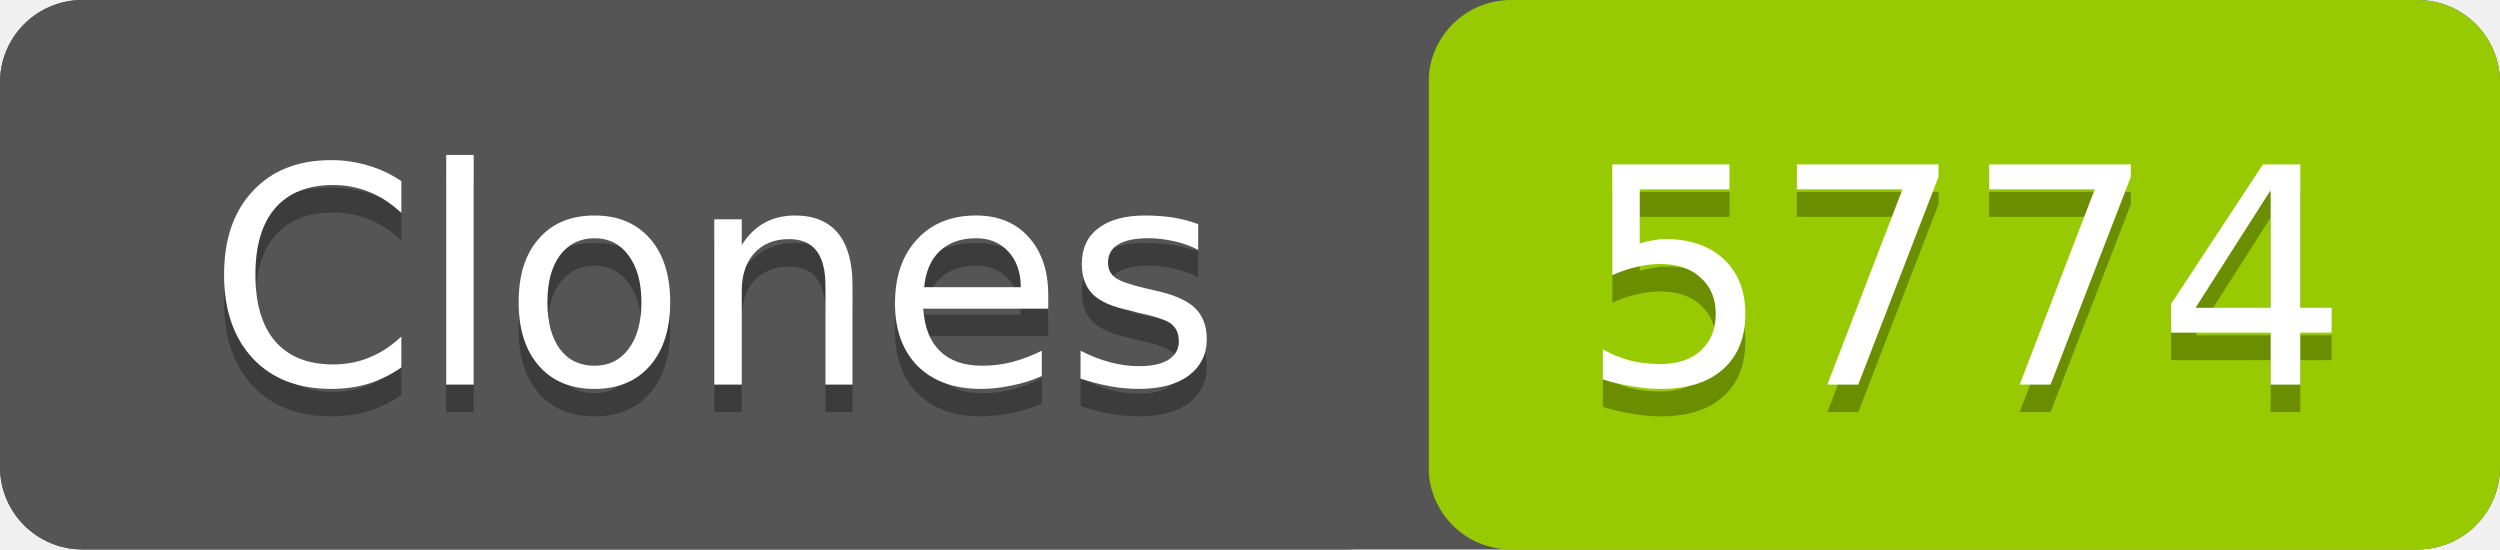
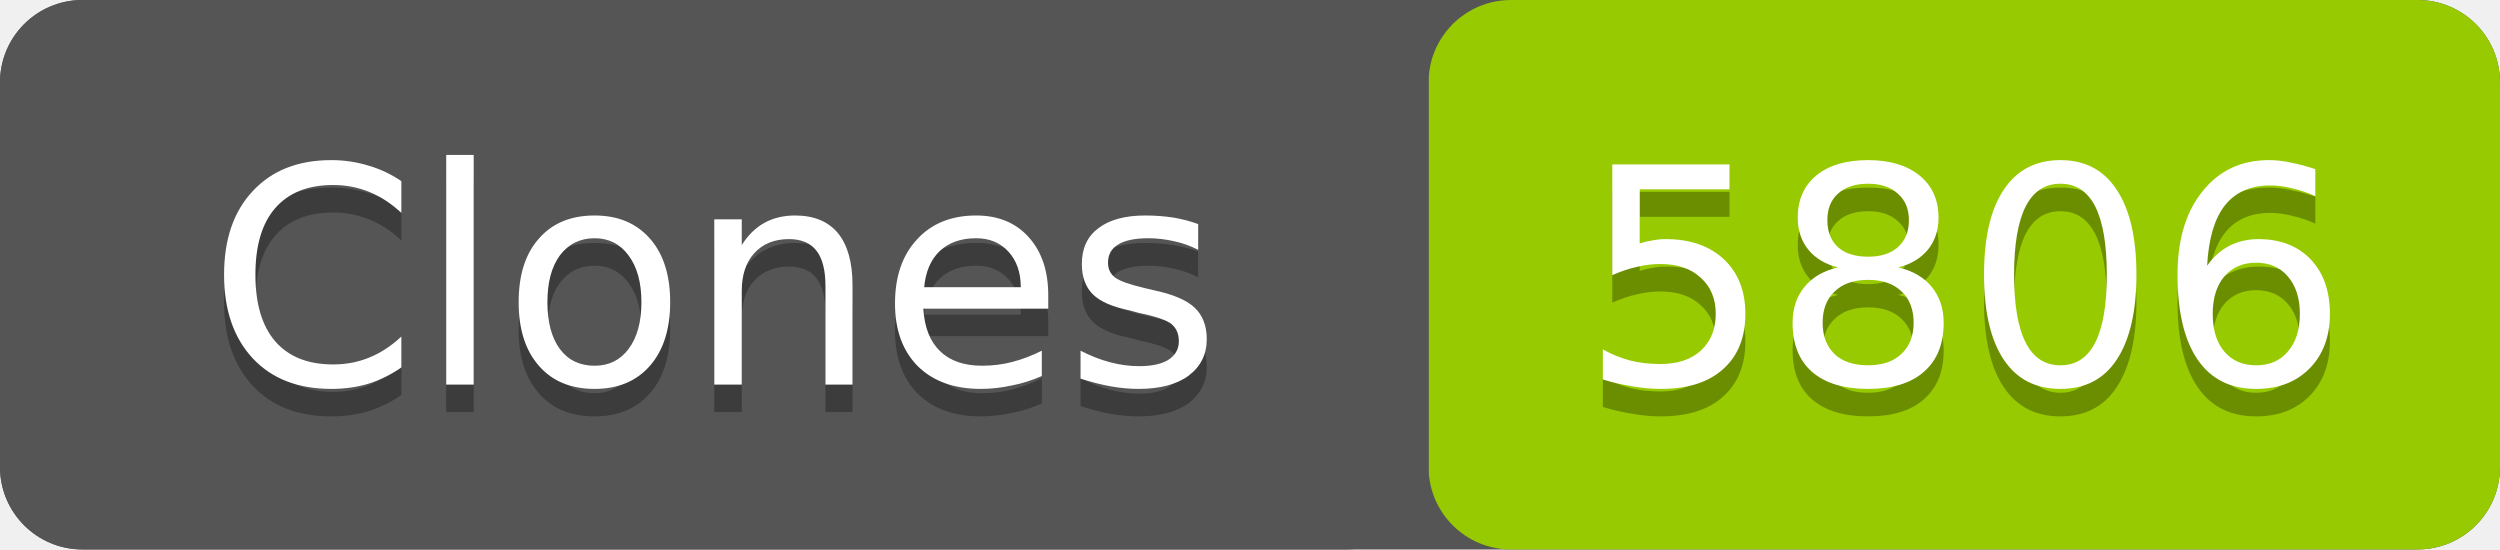
- <svg xmlns="http://www.w3.org/2000/svg" width="91" height="20" role="img" aria-label="Clones: 5774">
+ <svg xmlns="http://www.w3.org/2000/svg" width="91" height="20" role="img" aria-label="Clones: 5806">
  <rect width="91" height="20" rx="3" fill="#555" />
  <rect x="52" width="39" height="20" rx="3" fill="#97ca00" />
  <rect width="52" height="20" rx="3" fill="#555" />
  <g fill="#fff" text-anchor="middle" font-family="Verdana,Geneva,DejaVu Sans,sans-serif" font-size="11">
    <text x="26" y="15" fill="#010101" fill-opacity=".3">Clones</text>
    <text x="26" y="14">Clones</text>
-     <text x="71.5" y="15" fill="#010101" fill-opacity=".3">5774</text>
-     <text x="71.5" y="14">5774</text>
+     <text x="71.5" y="15" fill="#010101" fill-opacity=".3">5806</text>
+     <text x="71.5" y="14">5806</text>
  </g>
</svg>
